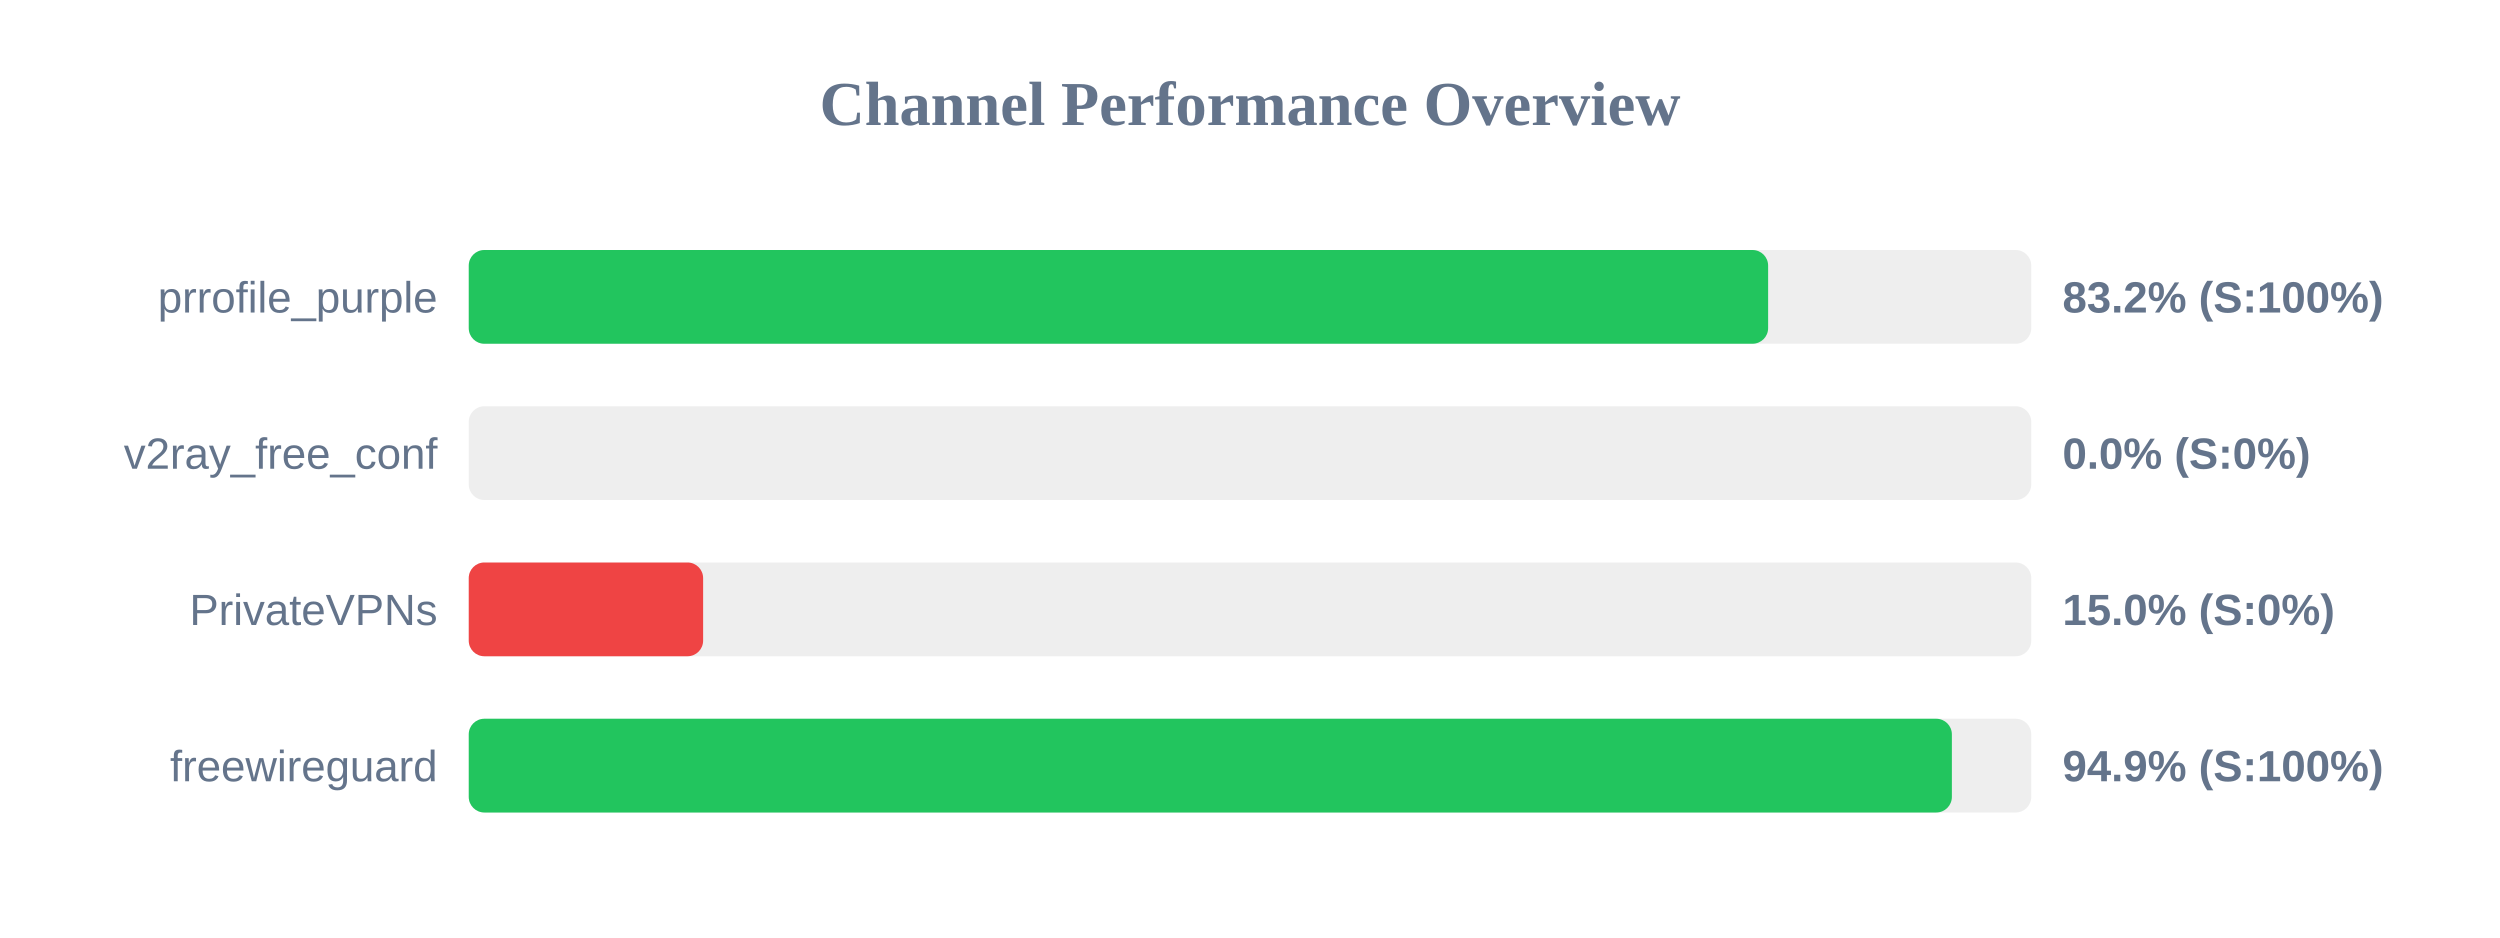
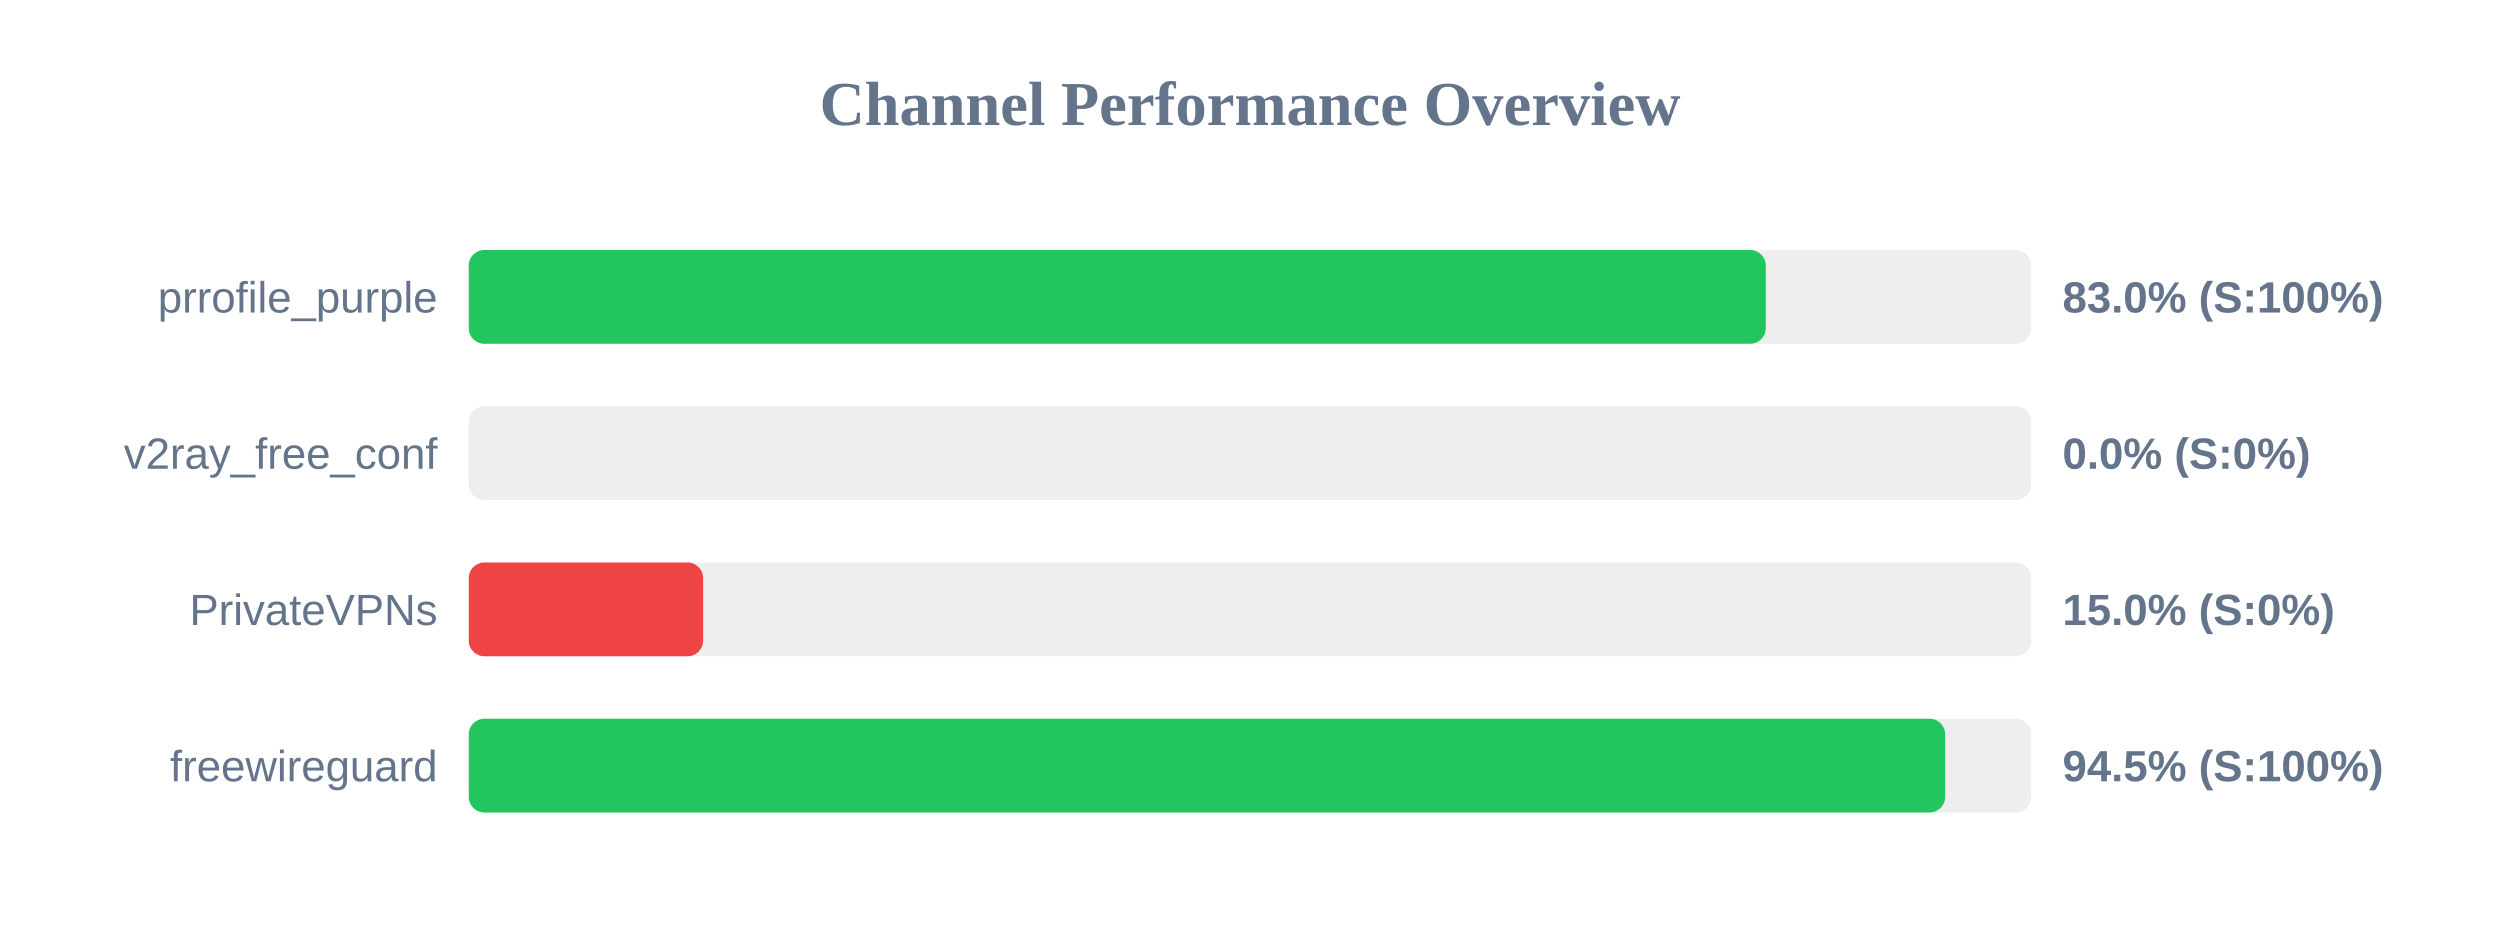
<svg xmlns="http://www.w3.org/2000/svg" width="800" height="300" version="1.1">
  <style>
        .row { font: 14px Arial; fill: #64748b; }
        .score { font: bold 14px Arial; fill: #64748b; }
    </style>
  <text x="400" y="40" text-anchor="middle" font-size="20px" font-weight="bold" fill="#64748b">Channel Performance Overview</text>
  <rect x="150" y="80" width="500" height="30" fill="#eee" rx="5" />
-   <rect x="150" y="80" width="415.8" height="30" fill="#22c55e" rx="5" />
+   <rect x="150" y="80" width="415.05" height="30" fill="#22c55e" rx="5" />
  <text x="140" y="100" text-anchor="end" class="row">prrofile_purple</text>
-   <text x="660" y="100" text-anchor="start" class="score">83.2% (S:100%)</text>
+   <text x="660" y="100" text-anchor="start" class="score">83.0% (S:100%)</text>
  <rect x="150" y="130" width="500" height="30" fill="#eee" rx="5" />
  <rect x="150" y="130" width="0.0" height="30" fill="#ef4444" rx="5" />
  <text x="140" y="150" text-anchor="end" class="row">v2ray_free_conf</text>
  <text x="660" y="150" text-anchor="start" class="score">0.0% (S:0%)</text>
  <rect x="150" y="180" width="500" height="30" fill="#eee" rx="5" />
  <rect x="150" y="180" width="75.0" height="30" fill="#ef4444" rx="5" />
  <text x="140" y="200" text-anchor="end" class="row">PrivateVPNs</text>
  <text x="660" y="200" text-anchor="start" class="score">15.0% (S:0%)</text>
  <rect x="150" y="230" width="500" height="30" fill="#eee" rx="5" />
-   <rect x="150" y="230" width="474.6" height="30" fill="#22c55e" rx="5" />
+   <rect x="150" y="230" width="472.45" height="30" fill="#22c55e" rx="5" />
  <text x="140" y="250" text-anchor="end" class="row">freewireguard</text>
-   <text x="660" y="250" text-anchor="start" class="score">94.9% (S:100%)</text>
+   <text x="660" y="250" text-anchor="start" class="score">94.5% (S:100%)</text>
</svg>
